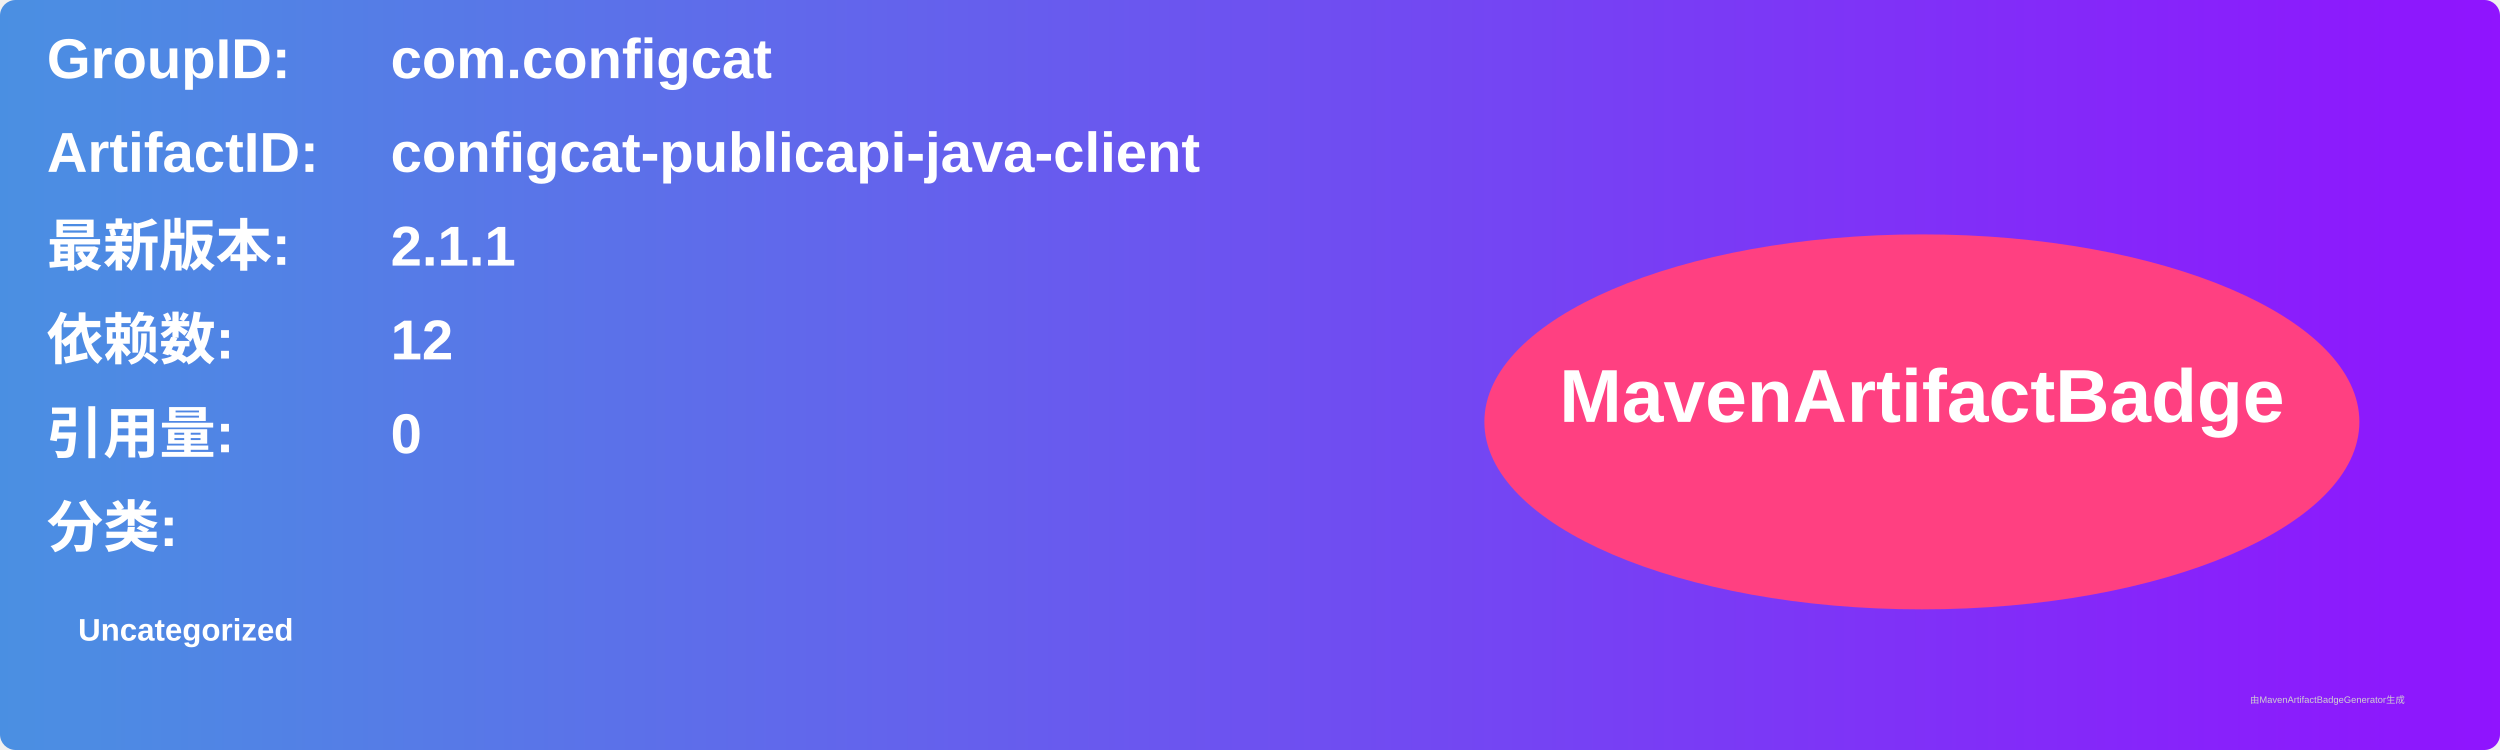
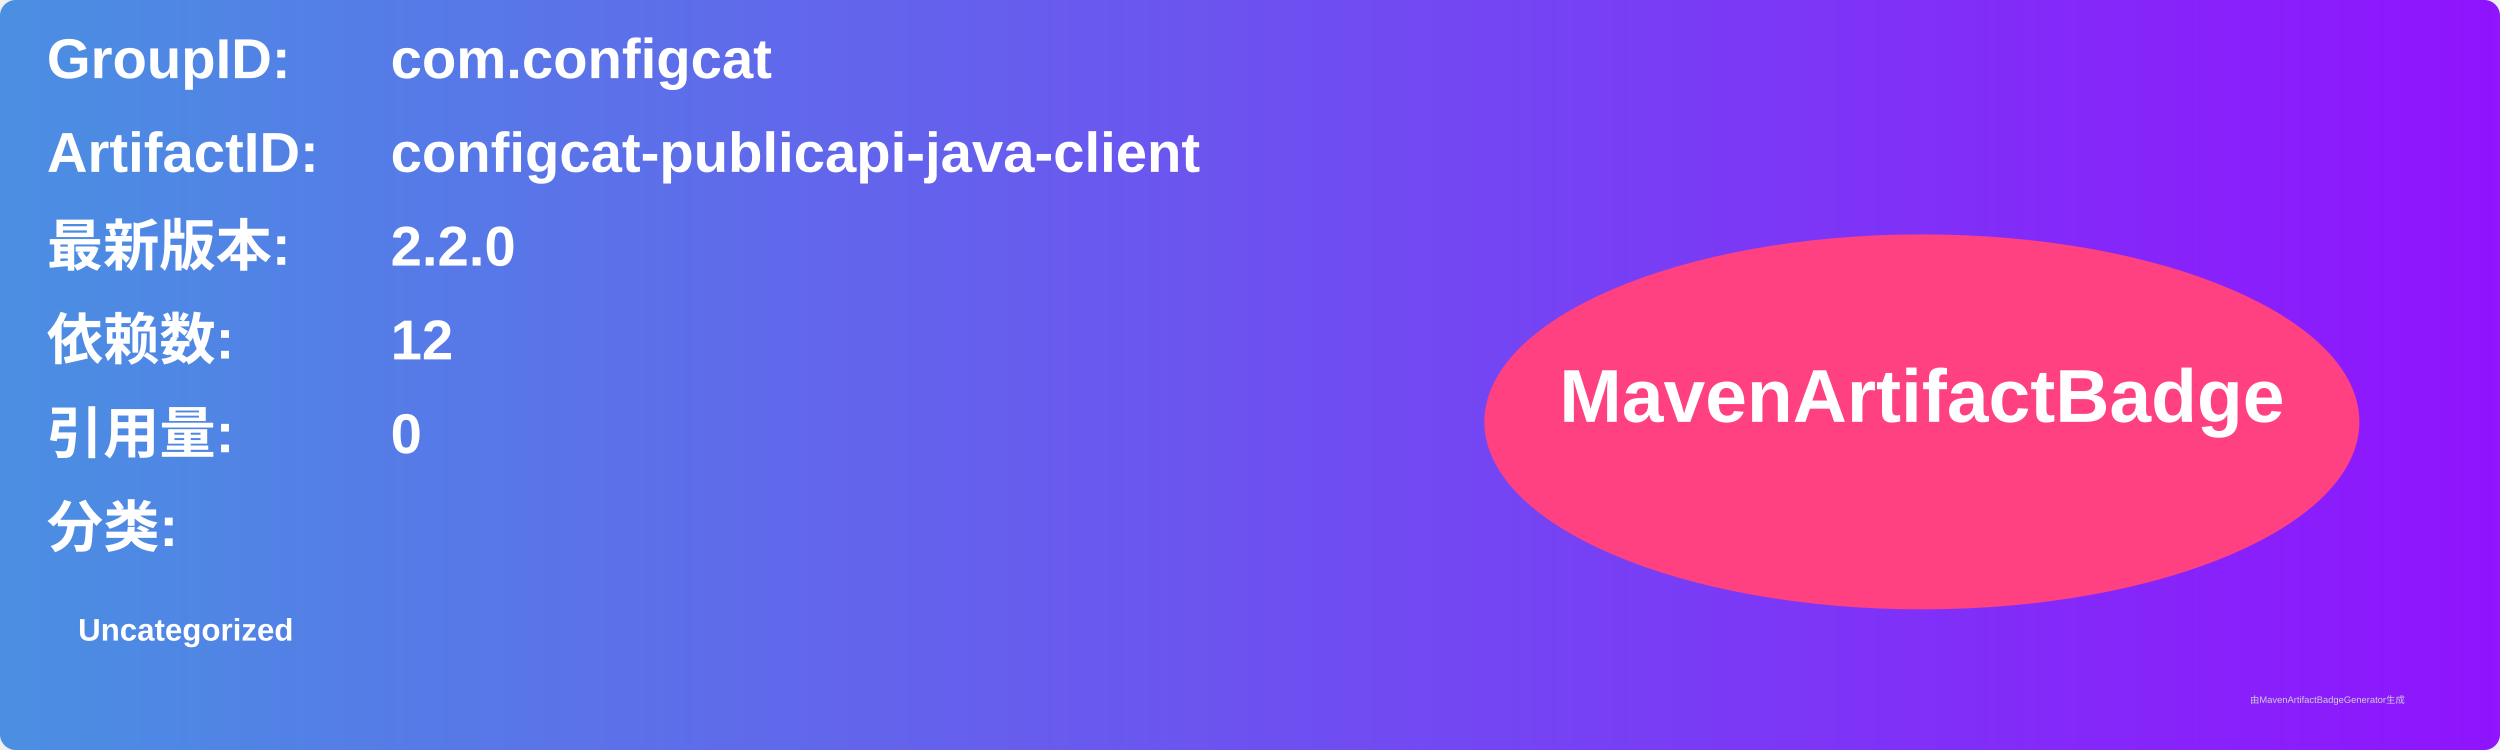
<svg xmlns="http://www.w3.org/2000/svg" width="800" height="240" viewBox="0 0 800 240">
  <linearGradient id="grad" x1="0%" y1="0%" x2="100%" y2="0%">
    <stop offset="0%" stop-color="#4a90e2" />
    <stop offset="100%" stop-color="#9013fe" />
  </linearGradient>
  <rect width="100%" height="100%" rx="5" ry="5" fill="url(#grad)" />
  <g transform="translate(15, 15)">
    <text x="0" y="10" font-family="Arial" font-size="18" fill="white" font-weight="bold" width="260">GroupID:</text>
    <text x="110" y="10" font-family="Arial" font-size="18" fill="white" font-weight="bold" width="460">com.configcat</text>
    <text x="0" y="40" font-family="Arial" font-size="18" fill="white" font-weight="bold" width="260">ArtifactID:</text>
    <text x="110" y="40" font-family="Arial" font-size="18" fill="white" font-weight="bold" width="460">configcat-publicapi-java-client</text>
    <text x="0" y="70" font-family="Arial" font-size="18" fill="white" font-weight="bold">最新版本:</text>
    <text x="110" y="70" font-family="Arial" font-size="18" fill="white" font-weight="bold">
-       <tspan font-weight="bold">2.1.1</tspan>
+       <tspan font-weight="bold">2.2.0</tspan>
    </text>
    <text x="0" y="100" font-family="Arial" font-size="18" fill="white" font-weight="bold">依赖数: </text>
    <text x="110" y="100" font-family="Arial" font-size="18" fill="white">
      <tspan font-weight="bold">12</tspan>
    </text>
    <text x="0" y="130" font-family="Arial" font-size="18" fill="white" font-weight="bold">引用量: </text>
    <text x="110" y="130" font-family="Arial" font-size="18" fill="white">
      <tspan font-weight="bold">0</tspan>
    </text>
    <text x="0" y="160" font-family="Arial" font-size="18" fill="white" font-weight="bold">分类:</text>
    <text x="10" y="190" font-family="Arial" font-size="10" fill="white">
      <tspan font-weight="bold">Uncategorized</tspan>
    </text>
    <ellipse cx="600" cy="120" rx="140" ry="60" fill="#ff4081" />
    <text x="600" y="120" text-anchor="middle" font-family="Arial" font-size="24" fill="white" font-weight="bold">MavenArtifactBadge</text>
  </g>
  <text x="720" y="225" font-family="Arial" font-size="3" fill="#d0d0d0">由MavenArtifactBadgeGenerator生成</text>
</svg>
